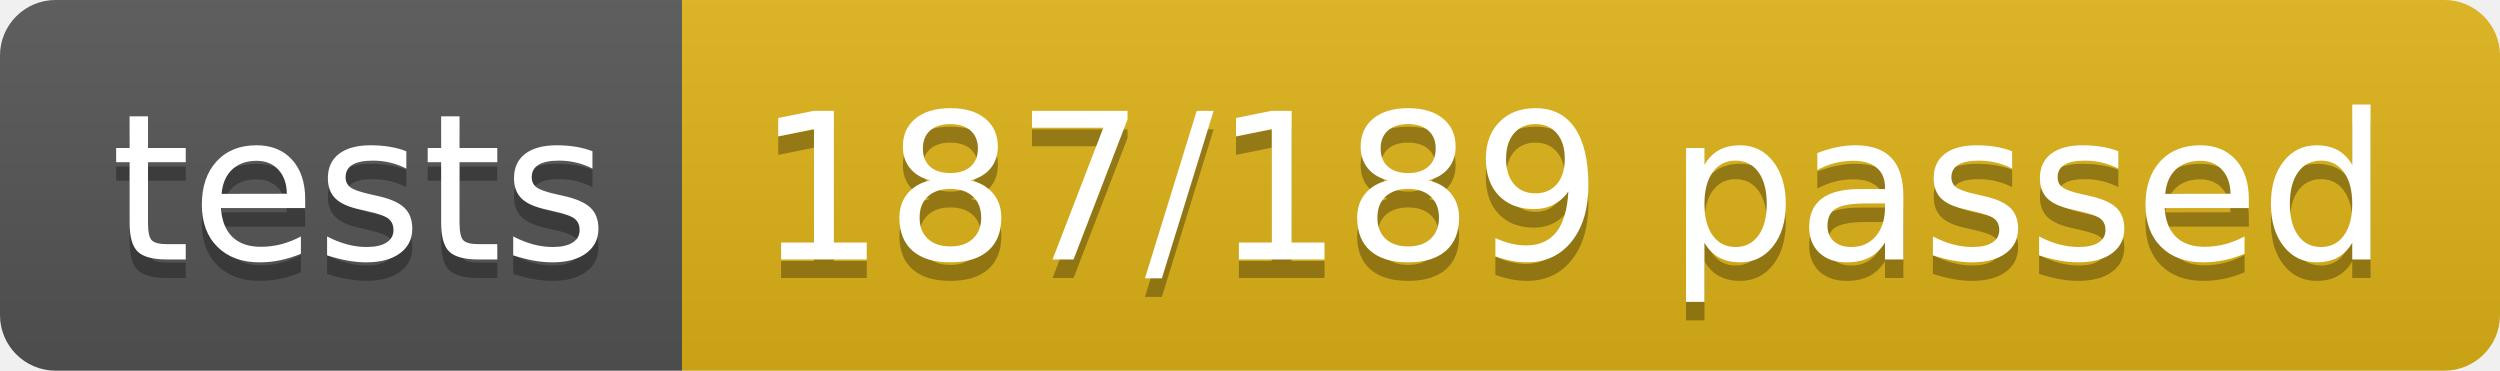
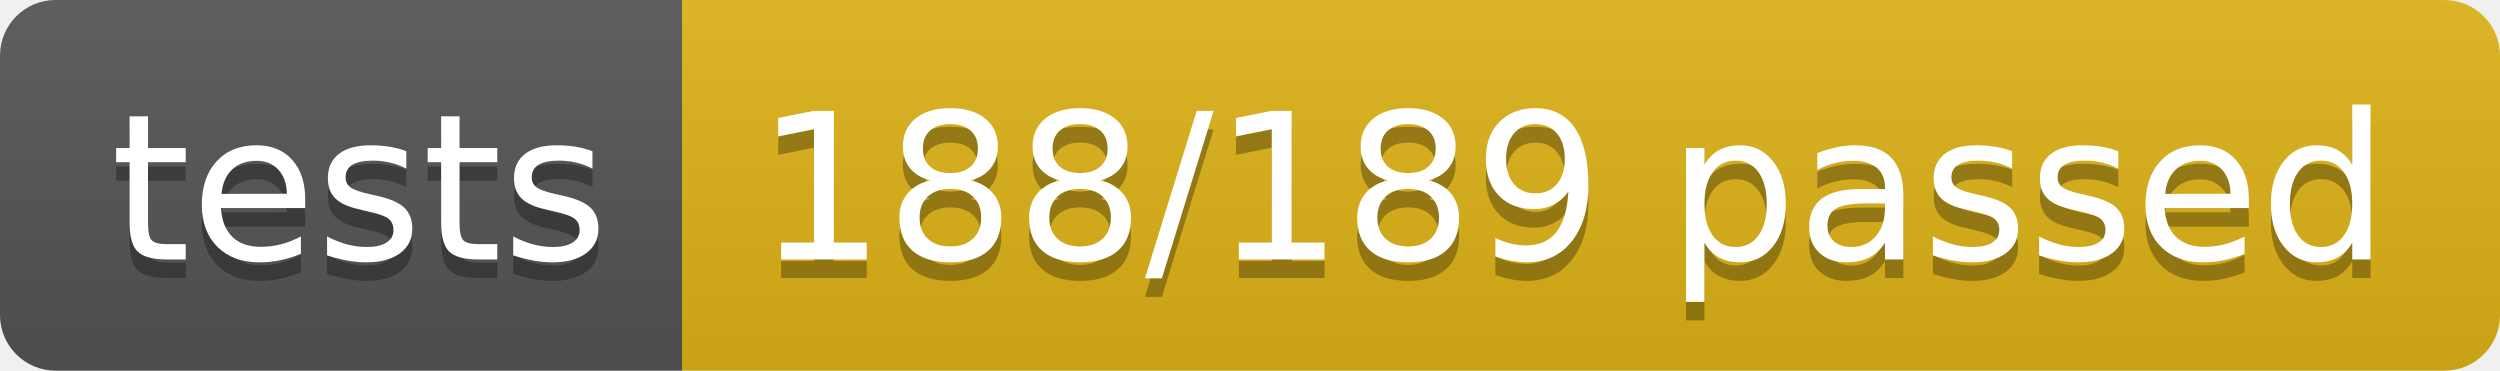
<svg xmlns="http://www.w3.org/2000/svg" width="134.9" height="20">
  <linearGradient id="smooth" x2="0" y2="100%">
    <stop offset="0" stop-color="#bbb" stop-opacity=".1" />
    <stop offset="1" stop-opacity=".1" />
  </linearGradient>
  <clipPath id="round">
    <rect width="134.9" height="20" rx="3" fill="#fff" />
  </clipPath>
  <g clip-path="url(#round)">
    <rect width="36.8" height="20" fill="#555" />
    <rect x="36.8" width="98.1" height="20" fill="#dfb317" />
    <rect width="134.9" height="20" fill="url(#smooth)" />
  </g>
  <g fill="#fff" text-anchor="middle" font-family="DejaVu Sans,Verdana,Geneva,sans-serif" font-size="110">
    <text x="194.0" y="150" fill="#010101" fill-opacity=".3" transform="scale(0.1)" textLength="268.0" lengthAdjust="spacing">tests</text>
    <text x="194.0" y="140" transform="scale(0.1)" textLength="268.0" lengthAdjust="spacing">tests</text>
-     <text x="848.5" y="150" fill="#010101" fill-opacity=".3" transform="scale(0.1)" textLength="881.0" lengthAdjust="spacing">187/189 passed</text>
-     <text x="848.5" y="140" transform="scale(0.1)" textLength="881.0" lengthAdjust="spacing">187/189 passed</text>
+     <text x="848.5" y="150" fill="#010101" fill-opacity=".3" transform="scale(0.1)" textLength="881.0" lengthAdjust="spacing">188/189 passed</text>
+     <text x="848.5" y="140" transform="scale(0.1)" textLength="881.0" lengthAdjust="spacing">188/189 passed</text>
  </g>
</svg>
